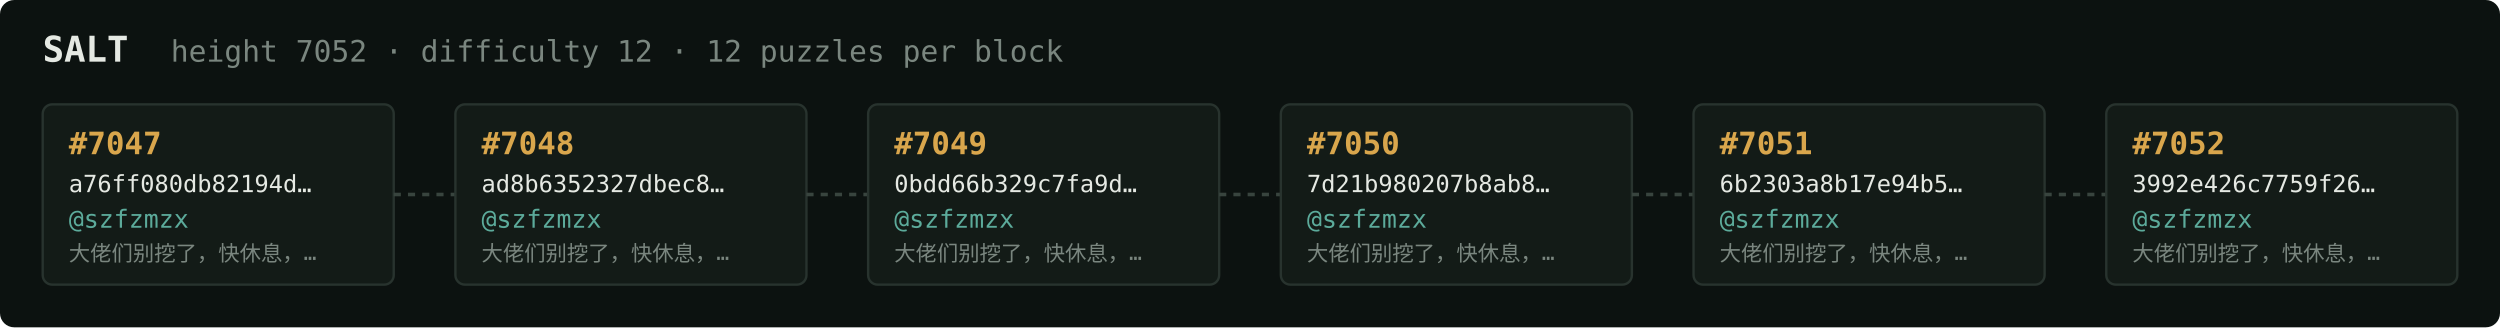
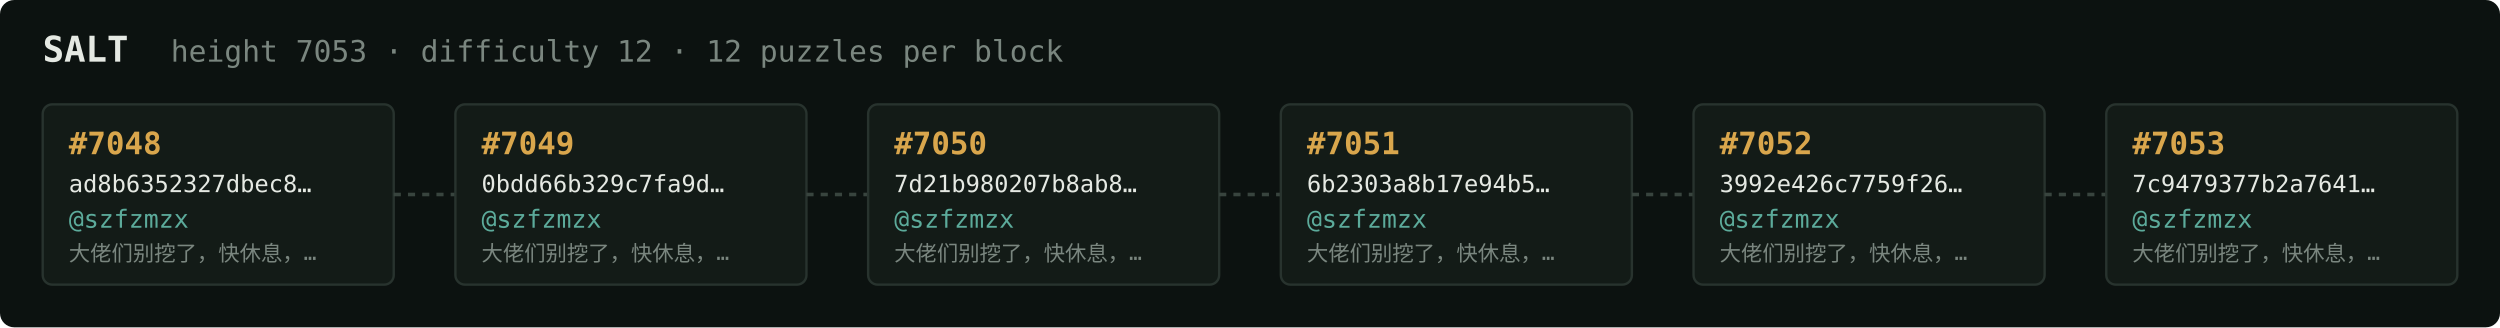
<svg xmlns="http://www.w3.org/2000/svg" width="1054" height="138" viewBox="0 0 1054 138" font-family="ui-monospace,SFMono-Regular,Menlo,monospace">
  <rect fill="#0c1210" width="1054" height="138" rx="6" />
  <text x="18" y="26" fill="#e5e9e3" font-size="15" font-weight="700">SALT</text>
-   <text x="72" y="26" fill="#7a867f" font-size="12.5">height 7052 · difficulty 12 · 12 puzzles per block</text>
+   <text x="72" y="26" fill="#7a867f" font-size="12.5">height 7053 · difficulty 12 · 12 puzzles per block</text>
  <rect x="18" y="44" width="148" height="76" rx="4" fill="#131b17" stroke="#28332e" stroke-width="1" />
-   <text x="29" y="65" fill="#d9a64c" font-size="13" font-weight="700">#7047</text>
-   <text x="29" y="81" fill="#e5e9e3" font-size="10">a76ff080db82194d…</text>
+   <text x="29" y="65" fill="#d9a64c" font-size="13" font-weight="700">#7048</text>
+   <text x="29" y="81" fill="#e5e9e3" font-size="10">ad8b6352327dbec8…</text>
  <text x="29" y="96" fill="#5cab9b" font-size="10.5">@szfzmzx</text>
  <text x="29" y="110" fill="#7a867f" font-size="9">大佬们别挖了，快休息，…</text>
  <line x1="166" y1="82.0" x2="192" y2="82.0" stroke="#38443e" stroke-width="1.5" stroke-dasharray="3 3" />
  <rect x="192" y="44" width="148" height="76" rx="4" fill="#131b17" stroke="#28332e" stroke-width="1" />
-   <text x="203" y="65" fill="#d9a64c" font-size="13" font-weight="700">#7048</text>
-   <text x="203" y="81" fill="#e5e9e3" font-size="10">ad8b6352327dbec8…</text>
+   <text x="203" y="65" fill="#d9a64c" font-size="13" font-weight="700">#7049</text>
+   <text x="203" y="81" fill="#e5e9e3" font-size="10">0bdd66b329c7fa9d…</text>
  <text x="203" y="96" fill="#5cab9b" font-size="10.5">@szfzmzx</text>
  <text x="203" y="110" fill="#7a867f" font-size="9">大佬们别挖了，快休息，…</text>
  <line x1="340" y1="82.0" x2="366" y2="82.0" stroke="#38443e" stroke-width="1.5" stroke-dasharray="3 3" />
  <rect x="366" y="44" width="148" height="76" rx="4" fill="#131b17" stroke="#28332e" stroke-width="1" />
-   <text x="377" y="65" fill="#d9a64c" font-size="13" font-weight="700">#7049</text>
-   <text x="377" y="81" fill="#e5e9e3" font-size="10">0bdd66b329c7fa9d…</text>
+   <text x="377" y="65" fill="#d9a64c" font-size="13" font-weight="700">#7050</text>
+   <text x="377" y="81" fill="#e5e9e3" font-size="10">7d21b980207b8ab8…</text>
  <text x="377" y="96" fill="#5cab9b" font-size="10.5">@szfzmzx</text>
  <text x="377" y="110" fill="#7a867f" font-size="9">大佬们别挖了，快休息，…</text>
  <line x1="514" y1="82.0" x2="540" y2="82.0" stroke="#38443e" stroke-width="1.5" stroke-dasharray="3 3" />
  <rect x="540" y="44" width="148" height="76" rx="4" fill="#131b17" stroke="#28332e" stroke-width="1" />
-   <text x="551" y="65" fill="#d9a64c" font-size="13" font-weight="700">#7050</text>
-   <text x="551" y="81" fill="#e5e9e3" font-size="10">7d21b980207b8ab8…</text>
+   <text x="551" y="65" fill="#d9a64c" font-size="13" font-weight="700">#7051</text>
+   <text x="551" y="81" fill="#e5e9e3" font-size="10">6b2303a8b17e94b5…</text>
  <text x="551" y="96" fill="#5cab9b" font-size="10.5">@szfzmzx</text>
  <text x="551" y="110" fill="#7a867f" font-size="9">大佬们别挖了，快休息，…</text>
  <line x1="688" y1="82.0" x2="714" y2="82.0" stroke="#38443e" stroke-width="1.5" stroke-dasharray="3 3" />
  <rect x="714" y="44" width="148" height="76" rx="4" fill="#131b17" stroke="#28332e" stroke-width="1" />
-   <text x="725" y="65" fill="#d9a64c" font-size="13" font-weight="700">#7051</text>
-   <text x="725" y="81" fill="#e5e9e3" font-size="10">6b2303a8b17e94b5…</text>
+   <text x="725" y="65" fill="#d9a64c" font-size="13" font-weight="700">#7052</text>
+   <text x="725" y="81" fill="#e5e9e3" font-size="10">3992e426c7759f26…</text>
  <text x="725" y="96" fill="#5cab9b" font-size="10.5">@szfzmzx</text>
  <text x="725" y="110" fill="#7a867f" font-size="9">大佬们别挖了，快休息，…</text>
  <line x1="862" y1="82.0" x2="888" y2="82.0" stroke="#38443e" stroke-width="1.5" stroke-dasharray="3 3" />
  <rect x="888" y="44" width="148" height="76" rx="4" fill="#131b17" stroke="#28332e" stroke-width="1" />
-   <text x="899" y="65" fill="#d9a64c" font-size="13" font-weight="700">#7052</text>
-   <text x="899" y="81" fill="#e5e9e3" font-size="10">3992e426c7759f26…</text>
+   <text x="899" y="65" fill="#d9a64c" font-size="13" font-weight="700">#7053</text>
+   <text x="899" y="81" fill="#e5e9e3" font-size="10">7c9479377b2a7641…</text>
  <text x="899" y="96" fill="#5cab9b" font-size="10.5">@szfzmzx</text>
  <text x="899" y="110" fill="#7a867f" font-size="9">大佬们别挖了，快休息，…</text>
</svg>
